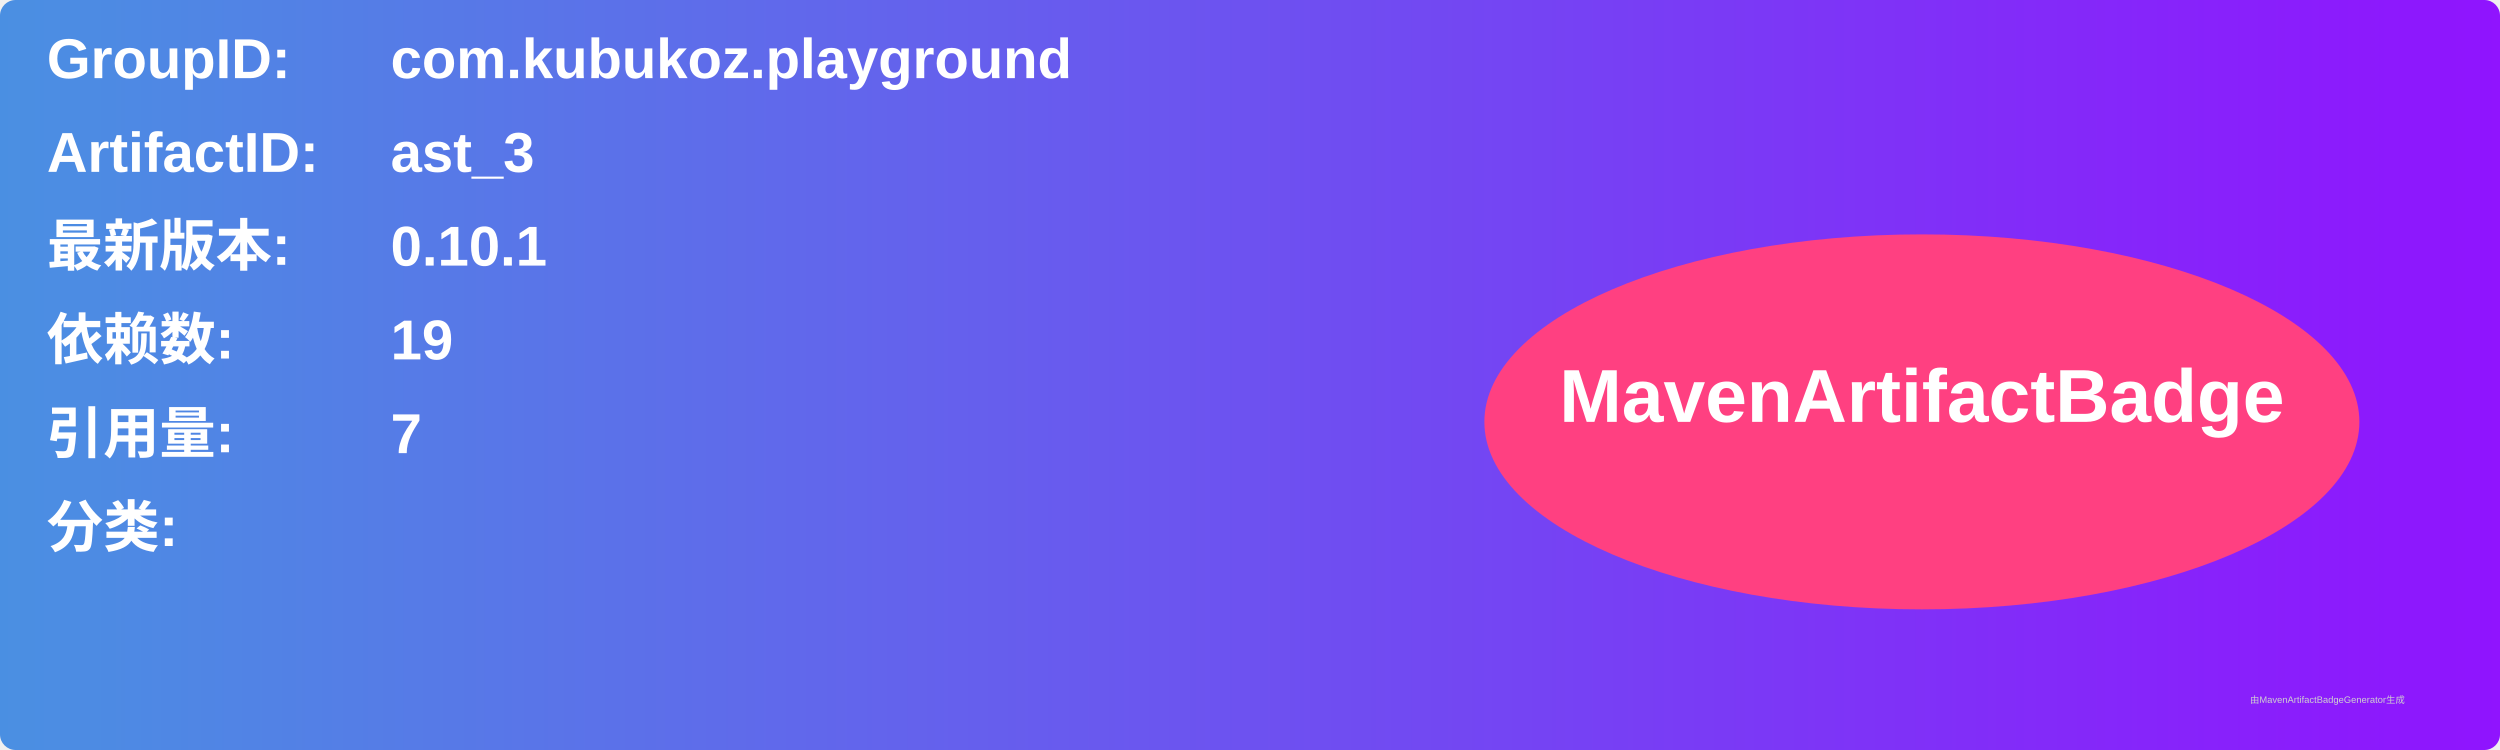
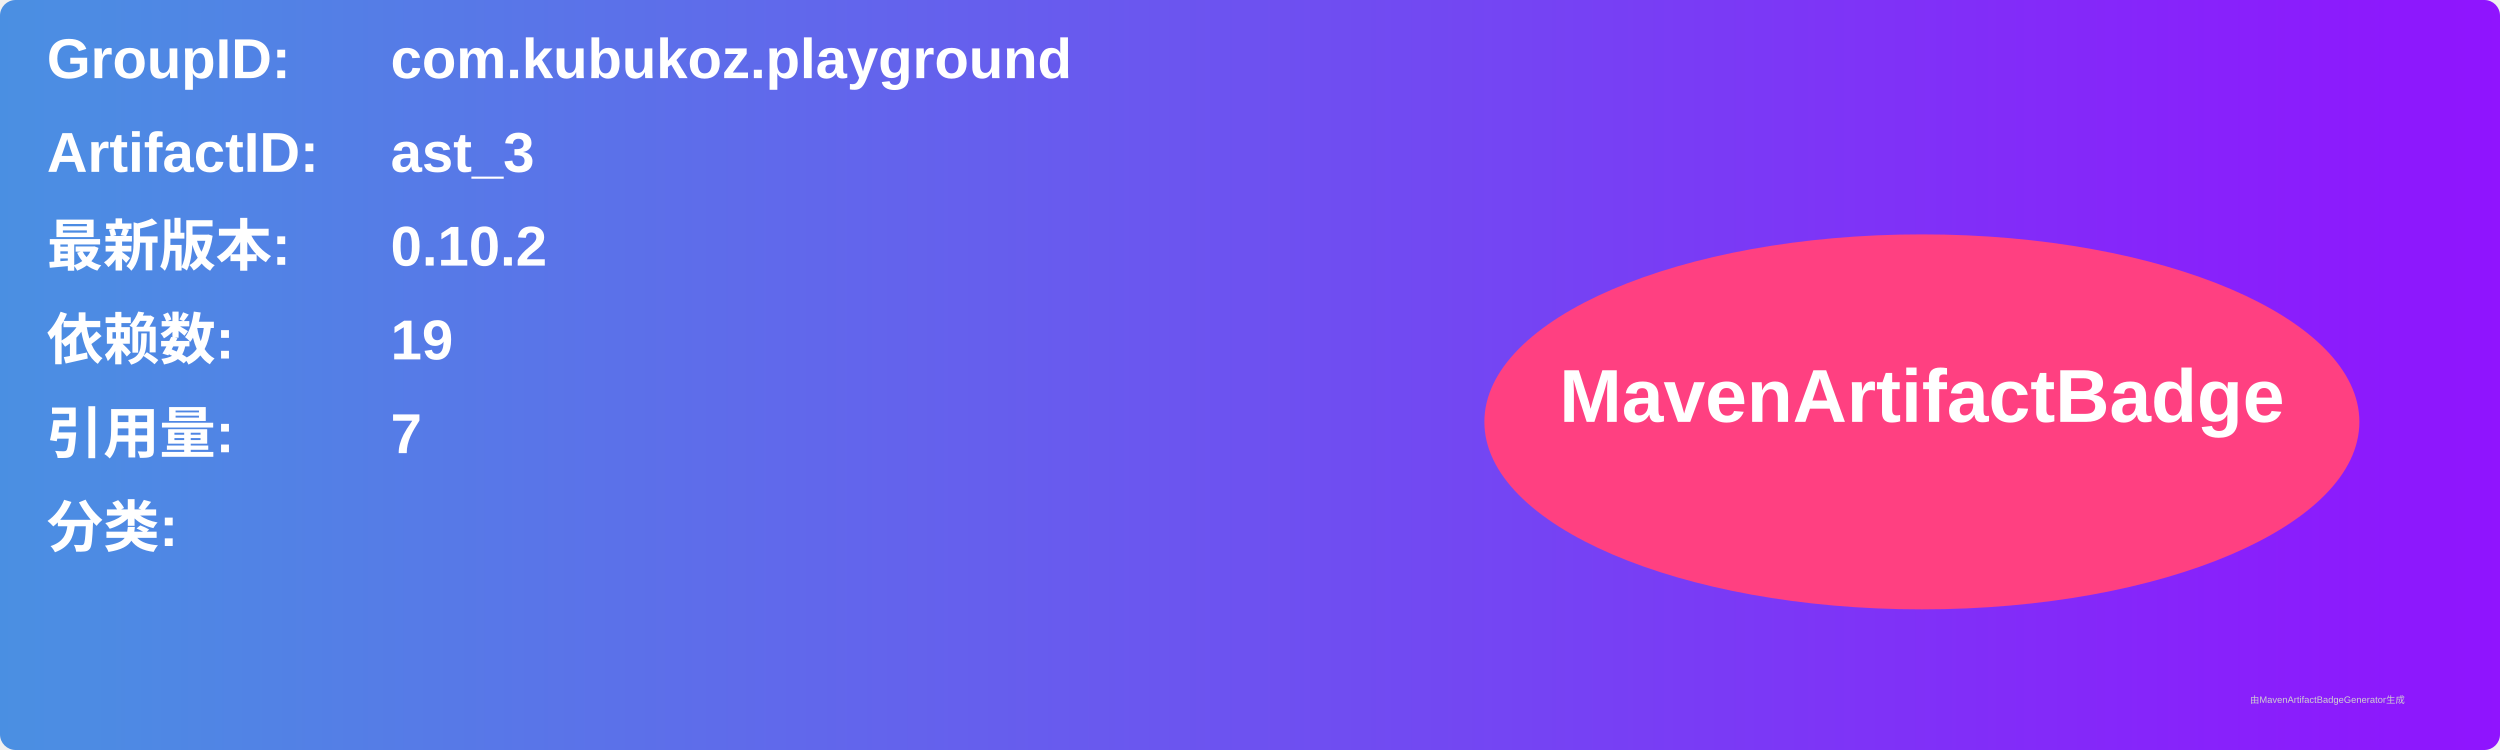
<svg xmlns="http://www.w3.org/2000/svg" width="800" height="240" viewBox="0 0 800 240">
  <linearGradient id="grad" x1="0%" y1="0%" x2="100%" y2="0%">
    <stop offset="0%" stop-color="#4a90e2" />
    <stop offset="100%" stop-color="#9013fe" />
  </linearGradient>
  <rect width="100%" height="100%" rx="5" ry="5" fill="url(#grad)" />
  <g transform="translate(15, 15)">
    <text x="0" y="10" font-family="Arial" font-size="18" fill="white" font-weight="bold" width="260">GroupID:</text>
    <text x="110" y="10" font-family="Arial" font-size="18" fill="white" font-weight="bold" width="460">com.kubukoz.playground</text>
    <text x="0" y="40" font-family="Arial" font-size="18" fill="white" font-weight="bold" width="260">ArtifactID:</text>
    <text x="110" y="40" font-family="Arial" font-size="18" fill="white" font-weight="bold" width="460">ast_3</text>
    <text x="0" y="70" font-family="Arial" font-size="18" fill="white" font-weight="bold">最新版本:</text>
    <text x="110" y="70" font-family="Arial" font-size="18" fill="white" font-weight="bold">
-       <tspan font-weight="bold">0.10.1</tspan>
+       <tspan font-weight="bold">0.10.2</tspan>
    </text>
    <text x="0" y="100" font-family="Arial" font-size="18" fill="white" font-weight="bold">依赖数: </text>
    <text x="110" y="100" font-family="Arial" font-size="18" fill="white">
      <tspan font-weight="bold">19</tspan>
    </text>
    <text x="0" y="130" font-family="Arial" font-size="18" fill="white" font-weight="bold">引用量: </text>
    <text x="110" y="130" font-family="Arial" font-size="18" fill="white">
      <tspan font-weight="bold">7</tspan>
    </text>
    <text x="0" y="160" font-family="Arial" font-size="18" fill="white" font-weight="bold">分类:</text>
    <text x="10" y="190" font-family="Arial" font-size="10" fill="white">
      <tspan font-weight="bold" />
    </text>
    <ellipse cx="600" cy="120" rx="140" ry="60" fill="#ff4081" />
    <text x="600" y="120" text-anchor="middle" font-family="Arial" font-size="24" fill="white" font-weight="bold">MavenArtifactBadge</text>
  </g>
  <text x="720" y="225" font-family="Arial" font-size="3" fill="#d0d0d0">由MavenArtifactBadgeGenerator生成</text>
</svg>
